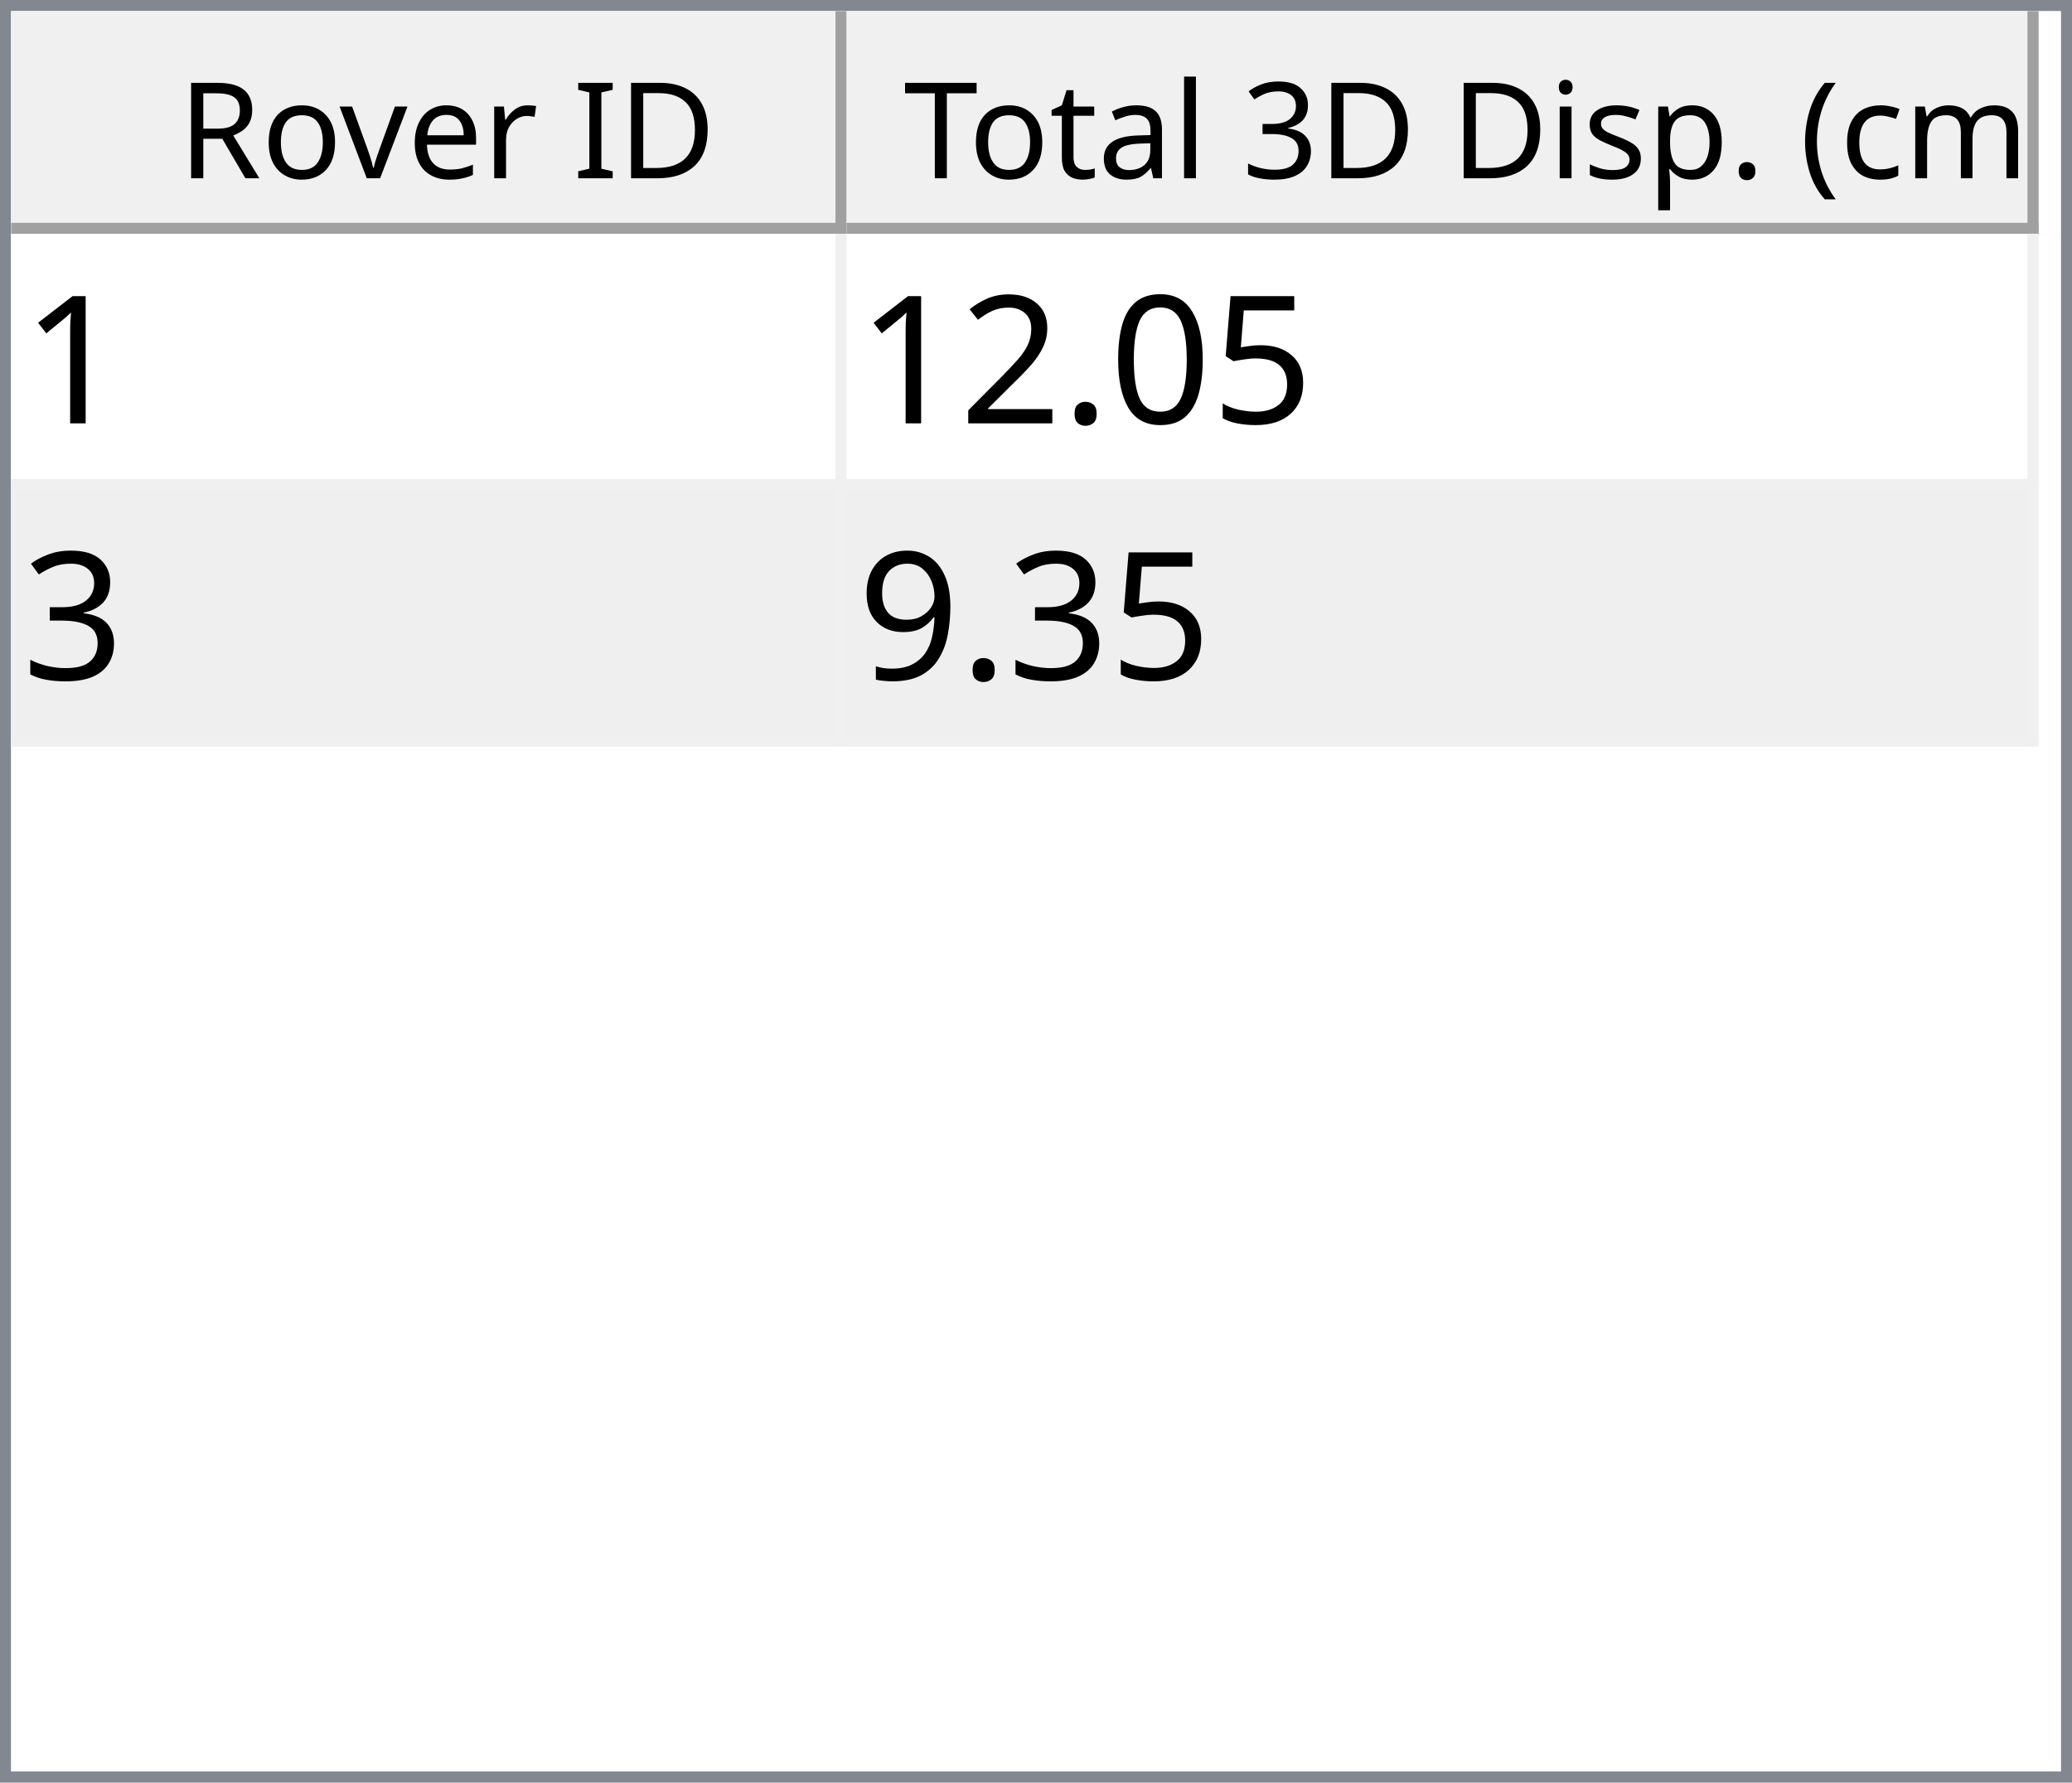
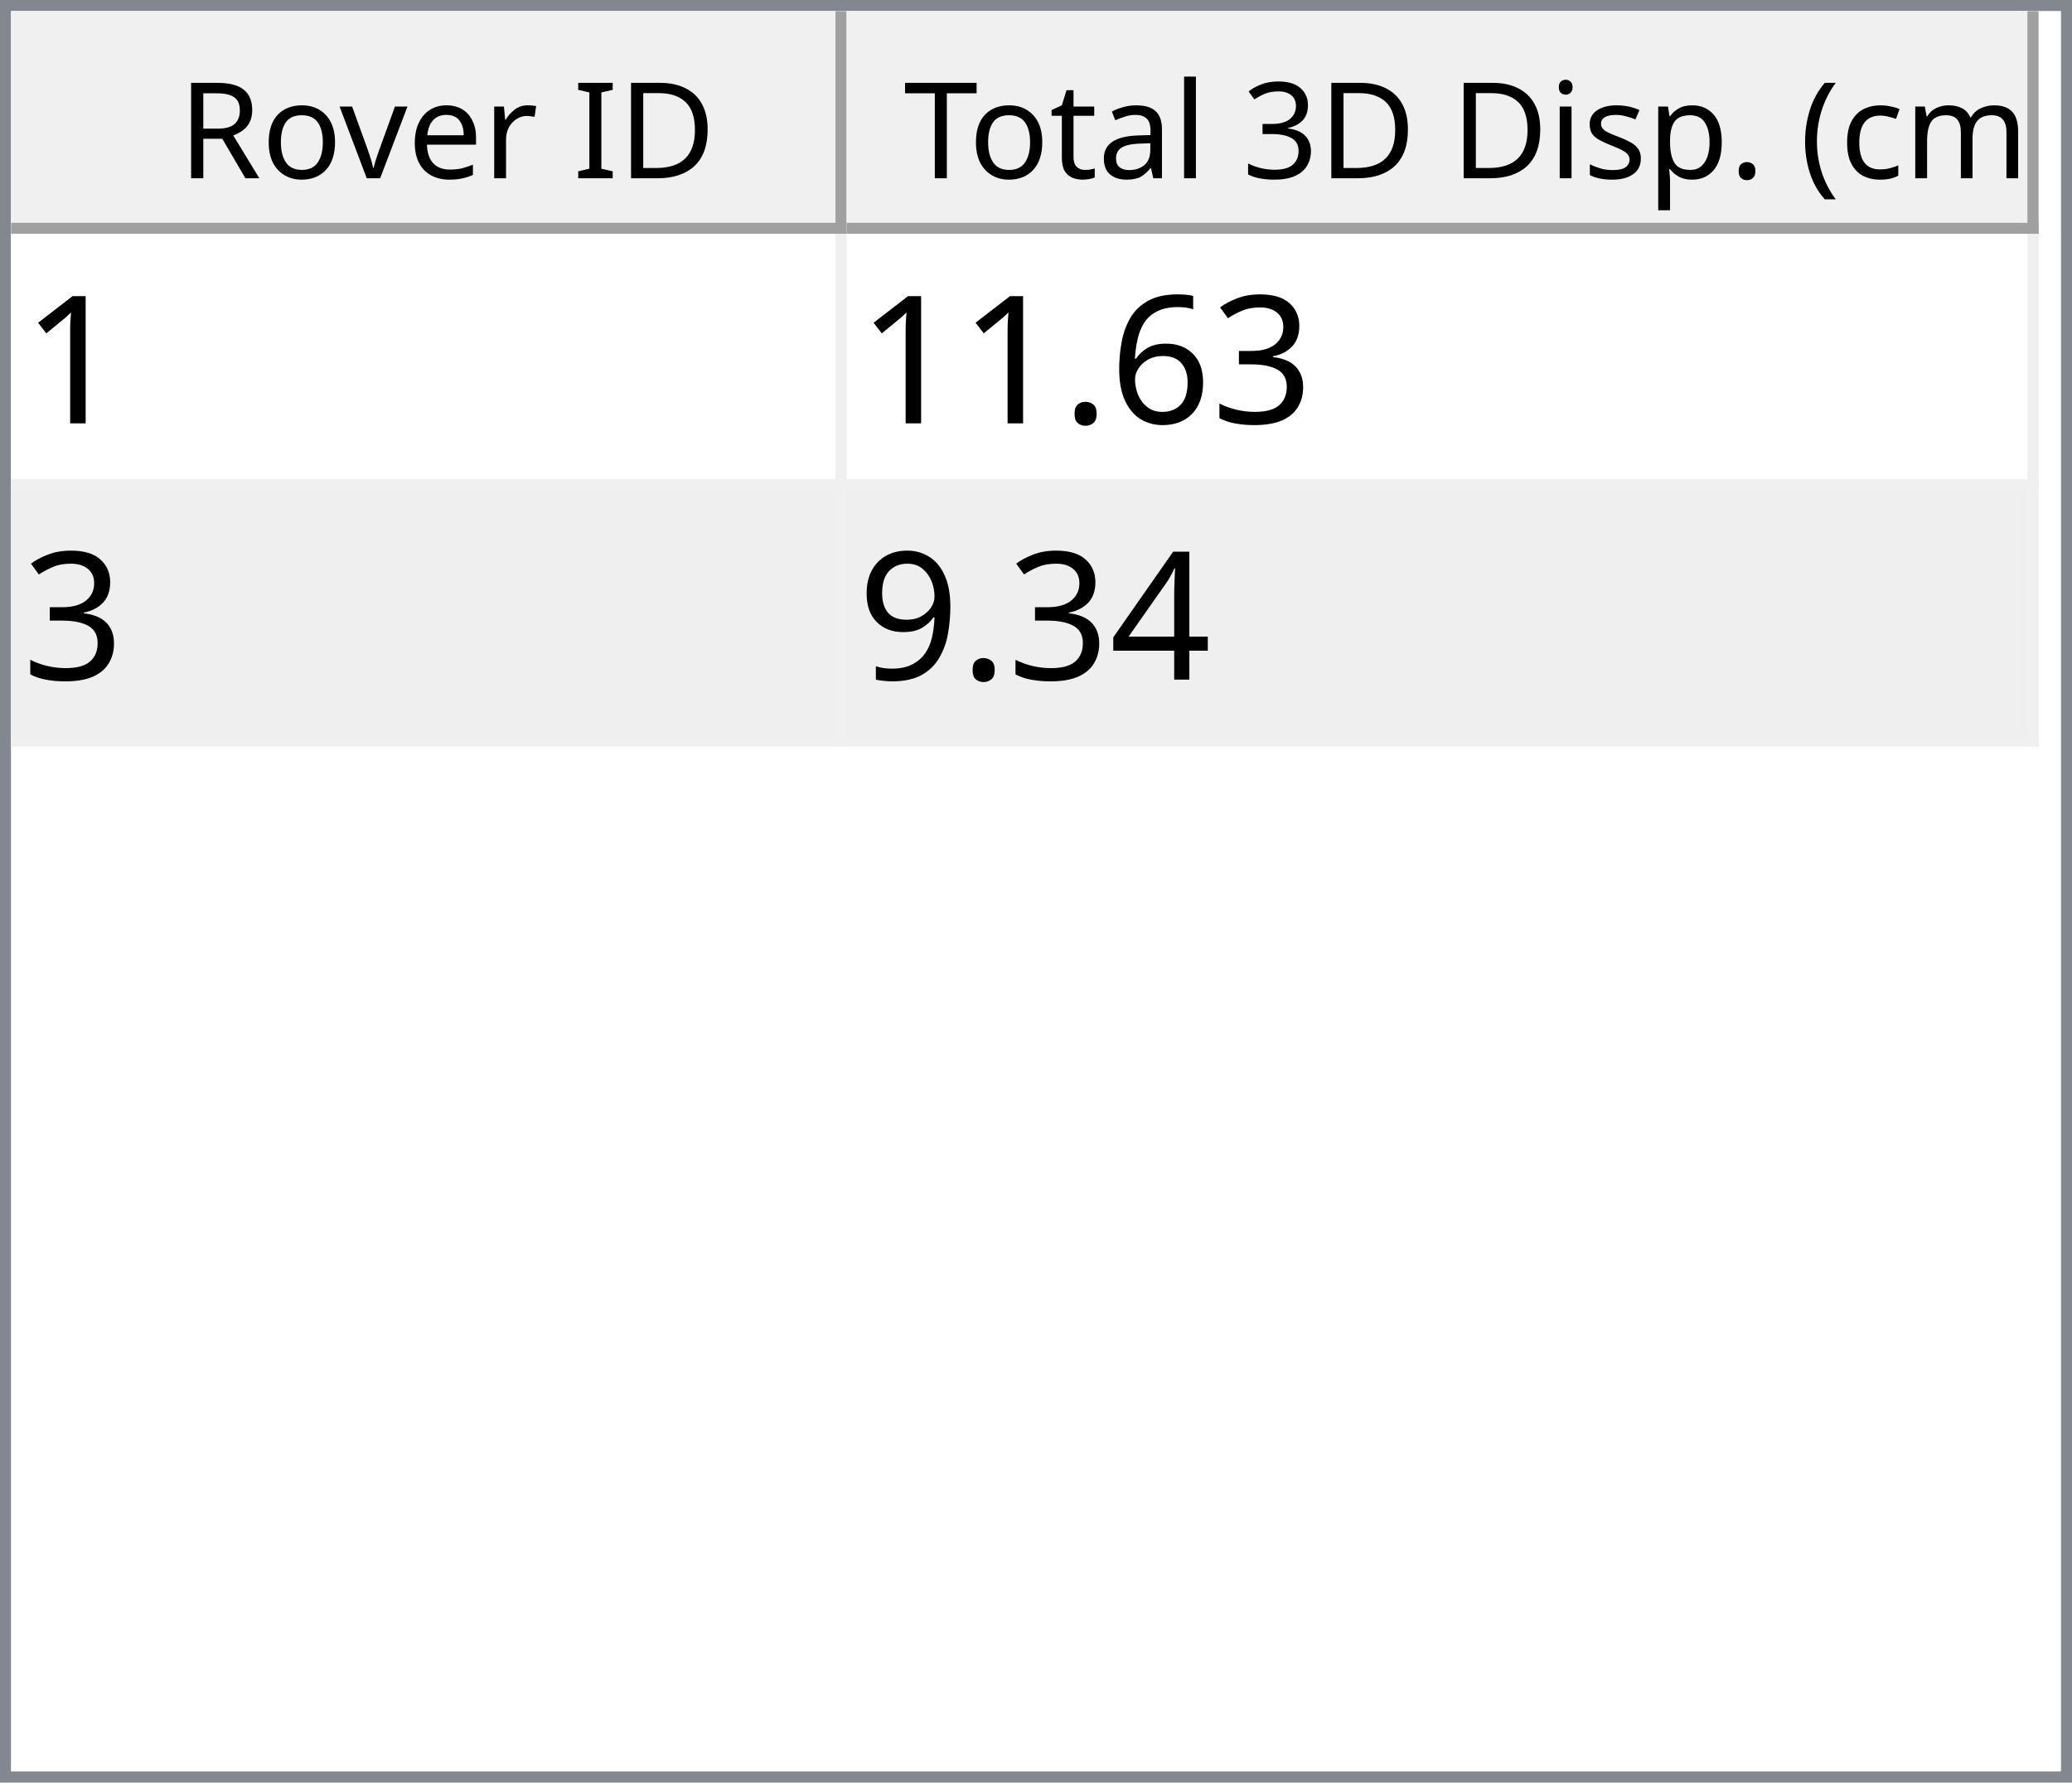
<svg xmlns="http://www.w3.org/2000/svg" style="fill-opacity:1; color-rendering:auto; color-interpolation:auto; text-rendering:auto; stroke:black; stroke-linecap:square; stroke-miterlimit:10; shape-rendering:auto; stroke-opacity:1; fill:black; stroke-dasharray:none; font-weight:normal; stroke-width:1; font-family:'Dialog'; font-style:normal; stroke-linejoin:miter; font-size:12px; stroke-dashoffset:0; image-rendering:auto;" width="186" height="160">
  <defs id="genericDefs" />
  <g>
    <defs id="defs1">
      <clipPath clipPathUnits="userSpaceOnUse" id="clipPath1">
        <path d="M0 0 L186 0 L186 160 L0 160 L0 0 Z" />
      </clipPath>
      <clipPath clipPathUnits="userSpaceOnUse" id="clipPath2">
        <path d="M0 0 L0 160 L186 160 L186 0 Z" />
      </clipPath>
      <clipPath clipPathUnits="userSpaceOnUse" id="clipPath3">
        <path d="M0 0 L0 20 L184 20 L184 0 Z" />
      </clipPath>
      <clipPath clipPathUnits="userSpaceOnUse" id="clipPath4">
        <path d="M0 0 L0 20 L75 20 L75 0 Z" />
      </clipPath>
      <clipPath clipPathUnits="userSpaceOnUse" id="clipPath5">
        <path d="M1 1 L1 19 L74 19 L74 1 Z" />
      </clipPath>
      <clipPath clipPathUnits="userSpaceOnUse" id="clipPath6">
        <path d="M0 0 L0 18 L73 18 L73 0 Z" />
      </clipPath>
      <clipPath clipPathUnits="userSpaceOnUse" id="clipPath7">
        <path d="M-0.5 -0.5 L-0.5 19.5 L74.5 19.5 L74.5 -0.5 Z" />
      </clipPath>
      <clipPath clipPathUnits="userSpaceOnUse" id="clipPath8">
        <path d="M0 0 L0 20 L107 20 L107 0 Z" />
      </clipPath>
      <clipPath clipPathUnits="userSpaceOnUse" id="clipPath9">
        <path d="M1 1 L1 19 L106 19 L106 1 Z" />
      </clipPath>
      <clipPath clipPathUnits="userSpaceOnUse" id="clipPath10">
        <path d="M0 0 L0 18 L105 18 L105 0 Z" />
      </clipPath>
      <clipPath clipPathUnits="userSpaceOnUse" id="clipPath11">
        <path d="M-0.5 -0.5 L-0.5 19.5 L106.5 19.5 L106.5 -0.5 Z" />
      </clipPath>
      <clipPath clipPathUnits="userSpaceOnUse" id="clipPath12">
        <path d="M0 0 L0 138 L184 138 L184 0 Z" />
      </clipPath>
      <clipPath clipPathUnits="userSpaceOnUse" id="clipPath13">
        <path d="M0 0 L0 46 L182 46 L182 0 Z" />
      </clipPath>
      <clipPath clipPathUnits="userSpaceOnUse" id="clipPath14">
        <path d="M-0.5 -0.5 L-0.5 45.5 L181.5 45.5 L181.5 -0.5 Z" />
      </clipPath>
      <clipPath clipPathUnits="userSpaceOnUse" id="clipPath15">
        <path d="M0 0 L0 22 L74 22 L74 0 Z" />
      </clipPath>
      <clipPath clipPathUnits="userSpaceOnUse" id="clipPath16">
        <path d="M0 0 L0 22 L106 22 L106 0 Z" />
      </clipPath>
      <font horiz-adv-x="64.551" id="font1">
        <font-face ascent="107.91" descent="25.098" units-per-em="100" style="font-style:normal; font-family:Segoe UI; font-weight:normal;" />
        <missing-glyph horiz-adv-x="64.551" d="M8.109 0 L8.109 68.266 L56.453 68.266 L56.453 0 L8.109 0 ZM15.328 7.234 L49.219 7.234 L49.219 61.031 L15.328 61.031 L15.328 7.234 Z" />
        <glyph unicode="D" horiz-adv-x="70.117" d="M9.188 0 L9.188 70.016 L28.516 70.016 Q65.531 70.016 65.531 35.891 Q65.531 19.672 55.25 9.836 Q44.969 0 27.734 0 L9.188 0 ZM17.391 62.594 L17.391 7.422 L27.828 7.422 Q41.609 7.422 49.273 14.797 Q56.938 22.172 56.938 35.688 Q56.938 62.594 28.328 62.594 L17.391 62.594 Z" />
        <glyph unicode="I" horiz-adv-x="26.611" d="M17.391 0 L9.188 0 L9.188 70.016 L17.391 70.016 L17.391 0 Z" />
        <glyph unicode=" " horiz-adv-x="27.393" d="" />
        <glyph unicode="r" horiz-adv-x="34.766" d="M34.188 41.891 Q32.078 43.5 28.125 43.5 Q23 43.5 19.555 38.672 Q16.109 33.844 16.109 25.484 L16.109 0 L8.109 0 L8.109 50 L16.109 50 L16.109 39.703 L16.312 39.703 Q18.016 44.969 21.531 47.922 Q25.047 50.875 29.391 50.875 Q32.516 50.875 34.188 50.203 L34.188 41.891 Z" />
        <glyph unicode="e" horiz-adv-x="52.295" d="M48.297 23 L12.984 23 Q13.188 14.656 17.484 10.109 Q21.781 5.562 29.297 5.562 Q37.75 5.562 44.828 11.141 L44.828 3.609 Q38.234 -1.172 27.391 -1.172 Q16.797 -1.172 10.742 5.641 Q4.688 12.453 4.688 24.812 Q4.688 36.469 11.305 43.82 Q17.922 51.172 27.734 51.172 Q37.547 51.172 42.922 44.828 Q48.297 38.484 48.297 27.203 L48.297 23 ZM40.094 29.781 Q40.047 36.719 36.75 40.578 Q33.453 44.438 27.594 44.438 Q21.922 44.438 17.969 40.383 Q14.016 36.328 13.094 29.781 L40.094 29.781 Z" />
        <glyph unicode="v" horiz-adv-x="47.9" d="M47.406 50 L27.484 0 L19.625 0 L0.688 50 L9.469 50 L22.172 13.672 Q23.578 9.672 23.922 6.688 L24.125 6.688 Q24.609 10.453 25.688 13.484 L38.969 50 L47.406 50 Z" />
        <glyph unicode="o" horiz-adv-x="58.594" d="M29 -1.172 Q17.922 -1.172 11.305 5.836 Q4.688 12.844 4.688 24.422 Q4.688 37.016 11.57 44.094 Q18.453 51.172 30.172 51.172 Q41.359 51.172 47.633 44.289 Q53.906 37.406 53.906 25.203 Q53.906 13.234 47.141 6.031 Q40.375 -1.172 29 -1.172 ZM29.594 44.438 Q21.875 44.438 17.383 39.188 Q12.891 33.938 12.891 24.703 Q12.891 15.828 17.43 10.695 Q21.969 5.562 29.594 5.562 Q37.359 5.562 41.531 10.594 Q45.703 15.625 45.703 24.906 Q45.703 34.281 41.531 39.359 Q37.359 44.438 29.594 44.438 Z" />
        <glyph unicode="R" horiz-adv-x="59.814" d="M59.375 0 L49.609 0 L37.891 19.625 Q36.281 22.359 34.766 24.289 Q33.25 26.219 31.664 27.438 Q30.078 28.656 28.25 29.219 Q26.422 29.781 24.125 29.781 L17.391 29.781 L17.391 0 L9.188 0 L9.188 70.016 L30.078 70.016 Q34.672 70.016 38.555 68.867 Q42.438 67.719 45.289 65.375 Q48.141 63.031 49.758 59.547 Q51.375 56.062 51.375 51.375 Q51.375 47.703 50.273 44.656 Q49.172 41.609 47.148 39.211 Q45.125 36.812 42.266 35.133 Q39.406 33.453 35.844 32.516 L35.844 32.328 Q37.594 31.547 38.891 30.547 Q40.188 29.547 41.359 28.18 Q42.531 26.812 43.68 25.078 Q44.828 23.344 46.234 21.047 L59.375 0 ZM17.391 62.594 L17.391 37.203 L28.516 37.203 Q31.594 37.203 34.203 38.133 Q36.812 39.062 38.719 40.797 Q40.625 42.531 41.703 45.047 Q42.781 47.562 42.781 50.688 Q42.781 56.297 39.141 59.445 Q35.5 62.594 28.609 62.594 L17.391 62.594 Z" />
        <glyph unicode=")" horiz-adv-x="30.176" d="M8.297 -15.922 L1.172 -15.922 Q16.406 2.344 16.406 26.812 Q16.406 51.469 1.078 70.016 L8.297 70.016 Q23.531 52.156 23.531 26.703 Q23.531 1.375 8.297 -15.922 Z" />
        <glyph unicode="m" horiz-adv-x="86.133" d="M79.109 0 L71.094 0 L71.094 28.719 Q71.094 37.016 68.531 40.727 Q65.969 44.438 59.906 44.438 Q54.781 44.438 51.195 39.75 Q47.609 35.062 47.609 28.516 L47.609 0 L39.594 0 L39.594 29.688 Q39.594 44.438 28.219 44.438 Q22.953 44.438 19.531 40.016 Q16.109 35.594 16.109 28.516 L16.109 0 L8.109 0 L8.109 50 L16.109 50 L16.109 42.094 L16.312 42.094 Q21.625 51.172 31.844 51.172 Q36.969 51.172 40.773 48.312 Q44.578 45.453 46 40.828 Q51.562 51.172 62.594 51.172 Q79.109 51.172 79.109 30.812 L79.109 0 Z" />
        <glyph unicode="c" horiz-adv-x="46.191" d="M42.188 2.297 Q36.422 -1.172 28.516 -1.172 Q17.828 -1.172 11.258 5.789 Q4.688 12.75 4.688 23.828 Q4.688 36.188 11.766 43.68 Q18.844 51.172 30.672 51.172 Q37.25 51.172 42.281 48.734 L42.281 40.531 Q36.719 44.438 30.375 44.438 Q22.703 44.438 17.797 38.945 Q12.891 33.453 12.891 24.516 Q12.891 15.719 17.508 10.641 Q22.125 5.562 29.891 5.562 Q36.422 5.562 42.188 9.906 L42.188 2.297 Z" />
        <glyph unicode="(" horiz-adv-x="30.176" d="M29.109 -15.922 L21.969 -15.922 Q6.844 1.375 6.844 26.703 Q6.844 52.156 21.969 70.016 L29.203 70.016 Q13.875 51.469 13.875 26.812 Q13.875 2.344 29.109 -15.922 Z" />
        <glyph unicode="." horiz-adv-x="21.68" d="M10.891 -1.078 Q8.641 -1.078 7.055 0.539 Q5.469 2.156 5.469 4.391 Q5.469 6.641 7.055 8.273 Q8.641 9.906 10.891 9.906 Q13.188 9.906 14.797 8.273 Q16.406 6.641 16.406 4.391 Q16.406 2.156 14.797 0.539 Q13.188 -1.078 10.891 -1.078 Z" />
        <glyph unicode="p" horiz-adv-x="58.789" d="M16.312 7.234 L16.109 7.234 L16.109 -23 L8.109 -23 L8.109 50 L16.109 50 L16.109 41.219 L16.312 41.219 Q22.219 51.172 33.594 51.172 Q43.266 51.172 48.688 44.461 Q54.109 37.75 54.109 26.469 Q54.109 13.922 48 6.375 Q41.891 -1.172 31.297 -1.172 Q21.578 -1.172 16.312 7.234 ZM16.109 27.391 L16.109 20.406 Q16.109 14.203 20.141 9.883 Q24.172 5.562 30.375 5.562 Q37.641 5.562 41.773 11.133 Q45.906 16.703 45.906 26.609 Q45.906 34.969 42.047 39.703 Q38.188 44.438 31.594 44.438 Q24.609 44.438 20.359 39.578 Q16.109 34.719 16.109 27.391 Z" />
        <glyph unicode="s" horiz-adv-x="42.432" d="M5.078 1.812 L5.078 10.406 Q11.625 5.562 19.484 5.562 Q30.031 5.562 30.031 12.594 Q30.031 14.594 29.125 15.992 Q28.219 17.391 26.68 18.461 Q25.141 19.531 23.07 20.383 Q21 21.234 18.609 22.172 Q15.281 23.484 12.766 24.828 Q10.25 26.172 8.57 27.859 Q6.891 29.547 6.031 31.695 Q5.172 33.844 5.172 36.719 Q5.172 40.234 6.789 42.945 Q8.406 45.656 11.086 47.484 Q13.766 49.312 17.211 50.242 Q20.656 51.172 24.312 51.172 Q30.812 51.172 35.938 48.922 L35.938 40.828 Q30.422 44.438 23.25 44.438 Q21 44.438 19.195 43.922 Q17.391 43.406 16.094 42.477 Q14.797 41.547 14.086 40.258 Q13.375 38.969 13.375 37.406 Q13.375 35.453 14.086 34.133 Q14.797 32.812 16.164 31.789 Q17.531 30.766 19.484 29.938 Q21.438 29.109 23.922 28.125 Q27.25 26.859 29.883 25.516 Q32.516 24.172 34.375 22.484 Q36.234 20.797 37.234 18.602 Q38.234 16.406 38.234 13.375 Q38.234 9.672 36.602 6.938 Q34.969 4.203 32.234 2.398 Q29.5 0.594 25.93 -0.289 Q22.359 -1.172 18.453 -1.172 Q10.75 -1.172 5.078 1.812 Z" />
        <glyph unicode="i" horiz-adv-x="24.219" d="M12.203 62.703 Q10.062 62.703 8.547 64.164 Q7.031 65.625 7.031 67.875 Q7.031 70.125 8.547 71.609 Q10.062 73.094 12.203 73.094 Q14.406 73.094 15.945 71.609 Q17.484 70.125 17.484 67.875 Q17.484 65.719 15.945 64.211 Q14.406 62.703 12.203 62.703 ZM16.109 0 L8.109 0 L8.109 50 L16.109 50 L16.109 0 Z" />
        <glyph unicode="3" horiz-adv-x="53.906" d="M46.531 19.828 Q46.531 15.094 44.75 11.211 Q42.969 7.328 39.719 4.57 Q36.469 1.812 31.93 0.297 Q27.391 -1.219 21.922 -1.219 Q11.922 -1.219 6 2.594 L6 11.188 Q13.094 5.609 22.219 5.609 Q25.875 5.609 28.828 6.539 Q31.781 7.469 33.906 9.227 Q36.031 10.984 37.18 13.477 Q38.328 15.969 38.328 19.094 Q38.328 32.812 18.797 32.812 L12.984 32.812 L12.984 39.594 L18.5 39.594 Q35.797 39.594 35.797 52.484 Q35.797 64.406 22.609 64.406 Q15.188 64.406 8.688 59.422 L8.688 67.188 Q15.375 71.188 24.609 71.188 Q29 71.188 32.57 69.969 Q36.141 68.75 38.68 66.555 Q41.219 64.359 42.609 61.281 Q44 58.203 44 54.5 Q44 40.672 30.031 36.719 L30.031 36.531 Q33.594 36.141 36.625 34.797 Q39.656 33.453 41.852 31.305 Q44.047 29.156 45.289 26.25 Q46.531 23.344 46.531 19.828 Z" />
        <glyph unicode="l" horiz-adv-x="24.219" d="M16.109 0 L8.109 0 L8.109 74.031 L16.109 74.031 L16.109 0 Z" />
        <glyph unicode="a" horiz-adv-x="50.879" d="M43.891 0 L35.891 0 L35.891 7.812 L35.688 7.812 Q30.469 -1.172 20.312 -1.172 Q12.844 -1.172 8.617 2.781 Q4.391 6.734 4.391 13.281 Q4.391 27.297 20.906 29.594 L35.891 31.688 Q35.891 44.438 25.594 44.438 Q16.547 44.438 9.281 38.281 L9.281 46.484 Q16.656 51.172 26.266 51.172 Q43.891 51.172 43.891 32.516 L43.891 0 ZM35.891 25.297 L23.828 23.641 Q18.266 22.859 15.43 20.875 Q12.594 18.891 12.594 13.875 Q12.594 10.203 15.211 7.883 Q17.828 5.562 22.172 5.562 Q28.125 5.562 32.008 9.742 Q35.891 13.922 35.891 20.312 L35.891 25.297 Z" />
        <glyph unicode="t" horiz-adv-x="33.887" d="M31.297 0.484 Q28.469 -1.078 23.828 -1.078 Q10.688 -1.078 10.688 13.578 L10.688 43.172 L2.094 43.172 L2.094 50 L10.688 50 L10.688 62.203 L18.703 64.797 L18.703 50 L31.297 50 L31.297 43.172 L18.703 43.172 L18.703 14.984 Q18.703 9.969 20.414 7.82 Q22.125 5.672 26.078 5.672 Q29.109 5.672 31.297 7.328 L31.297 0.484 Z" />
        <glyph unicode="T" horiz-adv-x="52.393" d="M50.594 62.594 L30.375 62.594 L30.375 0 L22.172 0 L22.172 62.594 L2 62.594 L2 70.016 L50.594 70.016 L50.594 62.594 Z" />
      </font>
      <font horiz-adv-x="75.0" id="font2">
        <font-face ascent="100.537" descent="21.973" units-per-em="100" style="font-style:normal; font-family:sans-serif; font-weight:normal;" />
        <missing-glyph horiz-adv-x="75.0" d="M12.5 0 L12.5 62.5 L62.5 62.5 L62.5 0 L12.5 0 ZM14.062 1.562 L60.938 1.562 L60.938 60.938 L14.062 60.938 L14.062 1.562 Z" />
        <glyph unicode="1" horiz-adv-x="55.615" d="M37.25 0 L28.469 0 L28.469 56 Q25.297 52.984 20.141 49.953 Q14.984 46.922 10.891 45.406 L10.891 53.906 Q18.266 57.375 23.781 62.305 Q29.297 67.234 31.594 71.875 L37.25 71.875 L37.25 0 Z" />
-         <glyph unicode="5" horiz-adv-x="55.615" d="M4.156 18.75 L13.375 19.531 Q14.406 12.797 18.141 9.398 Q21.875 6 27.156 6 Q33.5 6 37.891 10.789 Q42.281 15.578 42.281 23.484 Q42.281 31 38.062 35.352 Q33.844 39.703 27 39.703 Q22.75 39.703 19.336 37.773 Q15.922 35.844 13.969 32.766 L5.719 33.844 L12.641 70.609 L48.25 70.609 L48.25 62.203 L19.672 62.203 L15.828 42.969 Q22.266 47.469 29.344 47.469 Q38.719 47.469 45.164 40.969 Q51.609 34.469 51.609 24.266 Q51.609 14.547 45.953 7.469 Q39.062 -1.219 27.156 -1.219 Q17.391 -1.219 11.211 4.25 Q5.031 9.719 4.156 18.75 Z" />
-         <glyph unicode="0" horiz-adv-x="55.615" d="M4.156 35.297 Q4.156 48 6.766 55.742 Q9.375 63.484 14.523 67.68 Q19.672 71.875 27.484 71.875 Q33.25 71.875 37.594 69.555 Q41.938 67.234 44.773 62.867 Q47.609 58.5 49.219 52.227 Q50.828 45.953 50.828 35.297 Q50.828 22.703 48.242 14.969 Q45.656 7.234 40.508 3.008 Q35.359 -1.219 27.484 -1.219 Q17.141 -1.219 11.234 6.203 Q4.156 15.141 4.156 35.297 ZM13.188 35.297 Q13.188 17.672 17.312 11.836 Q21.438 6 27.484 6 Q33.547 6 37.672 11.859 Q41.797 17.719 41.797 35.297 Q41.797 52.984 37.672 58.789 Q33.547 64.594 27.391 64.594 Q21.344 64.594 17.719 59.469 Q13.188 52.938 13.188 35.297 Z" />
+         <glyph unicode="3" horiz-adv-x="55.615" d="M4.203 18.891 L12.984 20.062 Q14.5 12.594 18.141 9.297 Q21.781 6 27 6 Q33.203 6 37.477 10.297 Q41.75 14.594 41.75 20.953 Q41.75 27 37.797 30.93 Q33.844 34.859 27.734 34.859 Q25.25 34.859 21.531 33.891 L22.516 41.609 Q23.391 41.5 23.922 41.5 Q29.547 41.5 34.039 44.43 Q38.531 47.359 38.531 53.469 Q38.531 58.297 35.258 61.477 Q31.984 64.656 26.812 64.656 Q21.688 64.656 18.266 61.43 Q14.844 58.203 13.875 51.766 L5.078 53.328 Q6.688 62.156 12.398 67.016 Q18.109 71.875 26.609 71.875 Q32.469 71.875 37.398 69.359 Q42.328 66.844 44.945 62.5 Q47.562 58.156 47.562 53.266 Q47.562 48.641 45.07 44.828 Q42.578 41.016 37.703 38.766 Q44.047 37.312 47.562 32.695 Q51.078 28.078 51.078 21.141 Q51.078 11.766 44.242 5.25 Q37.406 -1.266 26.953 -1.266 Q17.531 -1.266 11.305 4.352 Q5.078 9.969 4.203 18.891 Z" />
+         <glyph unicode="6" horiz-adv-x="55.615" d="M49.75 54.047 L41.016 53.375 Q39.844 58.547 37.703 60.891 Q34.125 64.656 28.906 64.656 Q24.703 64.656 21.531 62.312 Q17.391 59.281 14.992 53.469 Q12.594 47.656 12.5 36.922 Q15.672 41.75 20.266 44.094 Q24.859 46.438 29.891 46.438 Q38.672 46.438 44.852 39.969 Q51.031 33.5 51.031 23.25 Q51.031 16.5 48.125 10.719 Q45.219 4.938 40.141 1.859 Q35.062 -1.219 28.609 -1.219 Q17.625 -1.219 10.695 6.859 Q3.766 14.938 3.766 33.5 Q3.766 54.25 11.422 63.672 Q18.109 71.875 29.438 71.875 Q37.891 71.875 43.289 67.141 Q48.688 62.406 49.75 54.047 ZM13.875 23.188 Q13.875 18.656 15.797 14.508 Q17.719 10.359 21.188 8.18 Q24.656 6 28.469 6 Q34.031 6 38.039 10.492 Q42.047 14.984 42.047 22.703 Q42.047 30.125 38.086 34.398 Q34.125 38.672 28.125 38.672 Q22.172 38.672 18.023 34.398 Q13.875 30.125 13.875 23.188 Z" />
        <glyph unicode="." horiz-adv-x="27.783" d="M9.078 0 L9.078 10.016 L19.094 10.016 L19.094 0 L9.078 0 Z" />
-         <glyph unicode="2" horiz-adv-x="55.615" d="M50.344 8.453 L50.344 0 L3.031 0 Q2.938 3.172 4.047 6.109 Q5.859 10.938 9.836 15.625 Q13.812 20.312 21.344 26.469 Q33.016 36.031 37.117 41.625 Q41.219 47.219 41.219 52.203 Q41.219 57.422 37.477 61.008 Q33.734 64.594 27.734 64.594 Q21.391 64.594 17.578 60.789 Q13.766 56.984 13.719 50.25 L4.688 51.172 Q5.609 61.281 11.664 66.578 Q17.719 71.875 27.938 71.875 Q38.234 71.875 44.242 66.164 Q50.25 60.453 50.25 52 Q50.25 47.703 48.492 43.555 Q46.734 39.406 42.656 34.812 Q38.578 30.219 29.109 22.219 Q21.188 15.578 18.945 13.211 Q16.703 10.844 15.234 8.453 L50.344 8.453 Z" />
-         <glyph unicode="3" horiz-adv-x="55.615" d="M4.203 18.891 L12.984 20.062 Q14.5 12.594 18.141 9.297 Q21.781 6 27 6 Q33.203 6 37.477 10.297 Q41.75 14.594 41.75 20.953 Q41.75 27 37.797 30.93 Q33.844 34.859 27.734 34.859 Q25.25 34.859 21.531 33.891 L22.516 41.609 Q23.391 41.5 23.922 41.5 Q29.547 41.5 34.039 44.43 Q38.531 47.359 38.531 53.469 Q38.531 58.297 35.258 61.477 Q31.984 64.656 26.812 64.656 Q21.688 64.656 18.266 61.43 Q14.844 58.203 13.875 51.766 L5.078 53.328 Q6.688 62.156 12.398 67.016 Q18.109 71.875 26.609 71.875 Q32.469 71.875 37.398 69.359 Q42.328 66.844 44.945 62.5 Q47.562 58.156 47.562 53.266 Q47.562 48.641 45.07 44.828 Q42.578 41.016 37.703 38.766 Q44.047 37.312 47.562 32.695 Q51.078 28.078 51.078 21.141 Q51.078 11.766 44.242 5.25 Q37.406 -1.266 26.953 -1.266 Q17.531 -1.266 11.305 4.352 Q5.078 9.969 4.203 18.891 Z" />
+         <glyph unicode="4" horiz-adv-x="55.615" d="M32.328 0 L32.328 17.141 L1.266 17.141 L1.266 25.203 L33.938 71.578 L41.109 71.578 L41.109 25.203 L50.781 25.203 L50.781 17.141 L41.109 17.141 L41.109 0 L32.328 0 ZM32.328 25.203 L32.328 57.469 L9.906 25.203 L32.328 25.203 Z" />
        <glyph unicode="9" horiz-adv-x="55.615" d="M5.469 16.547 L13.922 17.328 Q14.984 11.375 18.016 8.688 Q21.047 6 25.781 6 Q29.828 6 32.883 7.859 Q35.938 9.719 37.891 12.82 Q39.844 15.922 41.164 21.195 Q42.484 26.469 42.484 31.938 Q42.484 32.516 42.438 33.688 Q39.797 29.5 35.234 26.883 Q30.672 24.266 25.344 24.266 Q16.453 24.266 10.305 30.711 Q4.156 37.156 4.156 47.703 Q4.156 58.594 10.578 65.234 Q17 71.875 26.656 71.875 Q33.641 71.875 39.43 68.117 Q45.219 64.359 48.219 57.398 Q51.219 50.438 51.219 37.25 Q51.219 23.531 48.242 15.406 Q45.266 7.281 39.383 3.031 Q33.5 -1.219 25.594 -1.219 Q17.188 -1.219 11.867 3.445 Q6.547 8.109 5.469 16.547 ZM41.453 48.141 Q41.453 55.719 37.43 60.156 Q33.406 64.594 27.734 64.594 Q21.875 64.594 17.531 59.812 Q13.188 55.031 13.188 47.406 Q13.188 40.578 17.312 36.305 Q21.438 32.031 27.484 32.031 Q33.594 32.031 37.523 36.305 Q41.453 40.578 41.453 48.141 Z" />
      </font>
    </defs>
    <g style="fill:white; stroke:white;">
      <rect x="0" y="0" width="186" style="clip-path:url(#clipPath1); stroke:none;" height="160" />
    </g>
    <g style="fill:white; text-rendering:optimizeSpeed; color-rendering:optimizeSpeed; image-rendering:optimizeSpeed; shape-rendering:crispEdges; stroke:white; color-interpolation:sRGB;">
      <rect x="0" width="186" height="160" y="0" style="stroke:none;" />
      <path style="stroke:none;" d="M0 160 L186 160 L186 0 L0 0 Z" />
    </g>
    <g style="fill:rgb(240,240,240); font-family:'Segoe UI'; stroke:rgb(240,240,240);">
      <rect x="0" y="0" width="186" style="clip-path:url(#clipPath2); stroke:none;" height="160" />
    </g>
    <g style="fill:rgb(130,135,144); font-family:'Segoe UI'; stroke:rgb(130,135,144);">
      <path d="M0 0 L186 0 L186 160 L0 160 L0 0 ZM1 1 L185 1 L185 159 L1 159 L1 1 Z" style="fill-rule:evenodd; clip-path:url(#clipPath2); stroke:none;" />
    </g>
    <g style="fill:white; font-family:'Segoe UI'; stroke:white;" transform="translate(1,1)">
      <rect x="0" y="0" width="184" style="clip-path:url(#clipPath3); stroke:none;" height="20" />
    </g>
    <g style="fill:rgb(240,240,240); font-family:'Segoe UI'; stroke:rgb(240,240,240);" transform="translate(1,1)">
      <rect x="0" y="0" width="75" style="clip-path:url(#clipPath4); stroke:none;" height="20" />
    </g>
    <g style="font-family:'Segoe UI';" transform="translate(2,2)">
      <text x="14" xml:space="preserve" y="14" style="clip-path:url(#clipPath6); stroke:none;">Rover ID</text>
    </g>
    <g style="fill:rgb(160,160,160); font-family:'Segoe UI'; stroke:rgb(160,160,160); stroke-linejoin:bevel;" transform="translate(1.5,1.5)">
      <line x1="74" x2="74" y1="0" style="fill:none; clip-path:url(#clipPath7);" y2="19" />
    </g>
    <g style="fill:rgb(160,160,160); font-family:'Segoe UI'; stroke:rgb(160,160,160); stroke-linejoin:bevel;" transform="matrix(1,0,0,1,1,1) translate(0.5,0.5)">
      <line x1="0" x2="74" y1="19" style="fill:none; clip-path:url(#clipPath7);" y2="19" />
    </g>
    <g style="fill:rgb(240,240,240); font-family:'Segoe UI'; stroke:rgb(240,240,240);" transform="translate(76,1)">
      <rect x="0" y="0" width="107" style="clip-path:url(#clipPath8); stroke:none;" height="20" />
    </g>
    <g style="font-family:'Segoe UI';" transform="translate(77,2)">
      <text x="1" xml:space="preserve" y="14" style="clip-path:url(#clipPath10); stroke:none;"> Total 3D Disp. (cm)</text>
    </g>
    <g style="fill:rgb(160,160,160); font-family:'Segoe UI'; stroke:rgb(160,160,160); stroke-linejoin:bevel;" transform="translate(76.5,1.5)">
      <line x1="106" x2="106" y1="0" style="fill:none; clip-path:url(#clipPath11);" y2="19" />
    </g>
    <g style="fill:rgb(160,160,160); font-family:'Segoe UI'; stroke:rgb(160,160,160); stroke-linejoin:bevel;" transform="matrix(1,0,0,1,76,1) translate(0.5,0.5)">
      <line x1="0" x2="106" y1="19" style="fill:none; clip-path:url(#clipPath11);" y2="19" />
    </g>
    <g style="fill:white; font-family:'Segoe UI'; stroke:white;" transform="translate(1,21)">
      <rect x="0" y="0" width="184" style="clip-path:url(#clipPath12); stroke:none;" height="138" />
    </g>
    <g style="fill:rgb(240,240,240); font-size:16px; font-family:sans-serif; stroke:rgb(240,240,240);" transform="translate(1,21)">
      <rect x="0" y="0" width="182" style="clip-path:url(#clipPath13); stroke:none;" height="46" />
      <line transform="translate(0.5,0.5)" x1="0" x2="181" y1="22" style="clip-path:url(#clipPath14); fill:none; stroke-linejoin:bevel;" y2="22" />
    </g>
    <g transform="matrix(1,0,0,1,1,21) translate(0.5,0.5)" style="fill:rgb(240,240,240); font-size:16px; font-family:sans-serif; stroke:rgb(240,240,240); stroke-linejoin:bevel;">
      <line x1="0" x2="181" y1="45" style="fill:none; clip-path:url(#clipPath14);" y2="45" />
    </g>
    <g transform="matrix(1,0,0,1,1,21) translate(0.5,0.5)" style="fill:rgb(240,240,240); font-size:16px; font-family:sans-serif; stroke:rgb(240,240,240); stroke-linejoin:bevel;">
      <line x1="74" x2="74" y1="0" style="fill:none; clip-path:url(#clipPath14);" y2="45" />
    </g>
    <g transform="matrix(1,0,0,1,1,21) translate(0.5,0.5)" style="fill:rgb(240,240,240); font-size:16px; font-family:sans-serif; stroke:rgb(240,240,240); stroke-linejoin:bevel;">
      <line x1="181" x2="181" y1="0" style="fill:none; clip-path:url(#clipPath14);" y2="45" />
    </g>
    <g style="fill:white; font-size:16px; font-family:sans-serif; stroke:white;" transform="matrix(1,0,0,1,1,21)">
      <rect x="0" y="0" width="74" style="clip-path:url(#clipPath15); stroke:none;" height="22" />
      <text x="1" y="17" style="fill:black; clip-path:url(#clipPath15); stroke:none;" xml:space="preserve">1</text>
    </g>
    <g style="fill:white; font-size:16px; font-family:sans-serif; stroke:white;" transform="matrix(1,0,0,1,1,21) translate(75,0)">
      <rect x="0" y="0" width="106" style="clip-path:url(#clipPath16); stroke:none;" height="22" />
-       <text x="1" y="17" style="fill:black; clip-path:url(#clipPath16); stroke:none;" xml:space="preserve">12.05</text>
+       <text x="1" y="17" style="fill:black; clip-path:url(#clipPath16); stroke:none;" xml:space="preserve">11.63</text>
    </g>
    <g style="fill:rgb(239,239,239); font-size:16px; font-family:sans-serif; stroke:rgb(239,239,239);" transform="matrix(1,0,0,1,1,21) translate(0,23)">
      <rect x="0" y="0" width="74" style="clip-path:url(#clipPath15); stroke:none;" height="22" />
      <text x="1" y="17" style="fill:black; clip-path:url(#clipPath15); stroke:none;" xml:space="preserve">3</text>
    </g>
    <g style="fill:rgb(239,239,239); font-size:16px; font-family:sans-serif; stroke:rgb(239,239,239);" transform="matrix(1,0,0,1,1,21) translate(75,23)">
      <rect x="0" y="0" width="106" style="clip-path:url(#clipPath16); stroke:none;" height="22" />
-       <text x="1" y="17" style="fill:black; clip-path:url(#clipPath16); stroke:none;" xml:space="preserve">9.35</text>
+       <text x="1" y="17" style="fill:black; clip-path:url(#clipPath16); stroke:none;" xml:space="preserve">9.34</text>
    </g>
  </g>
</svg>
